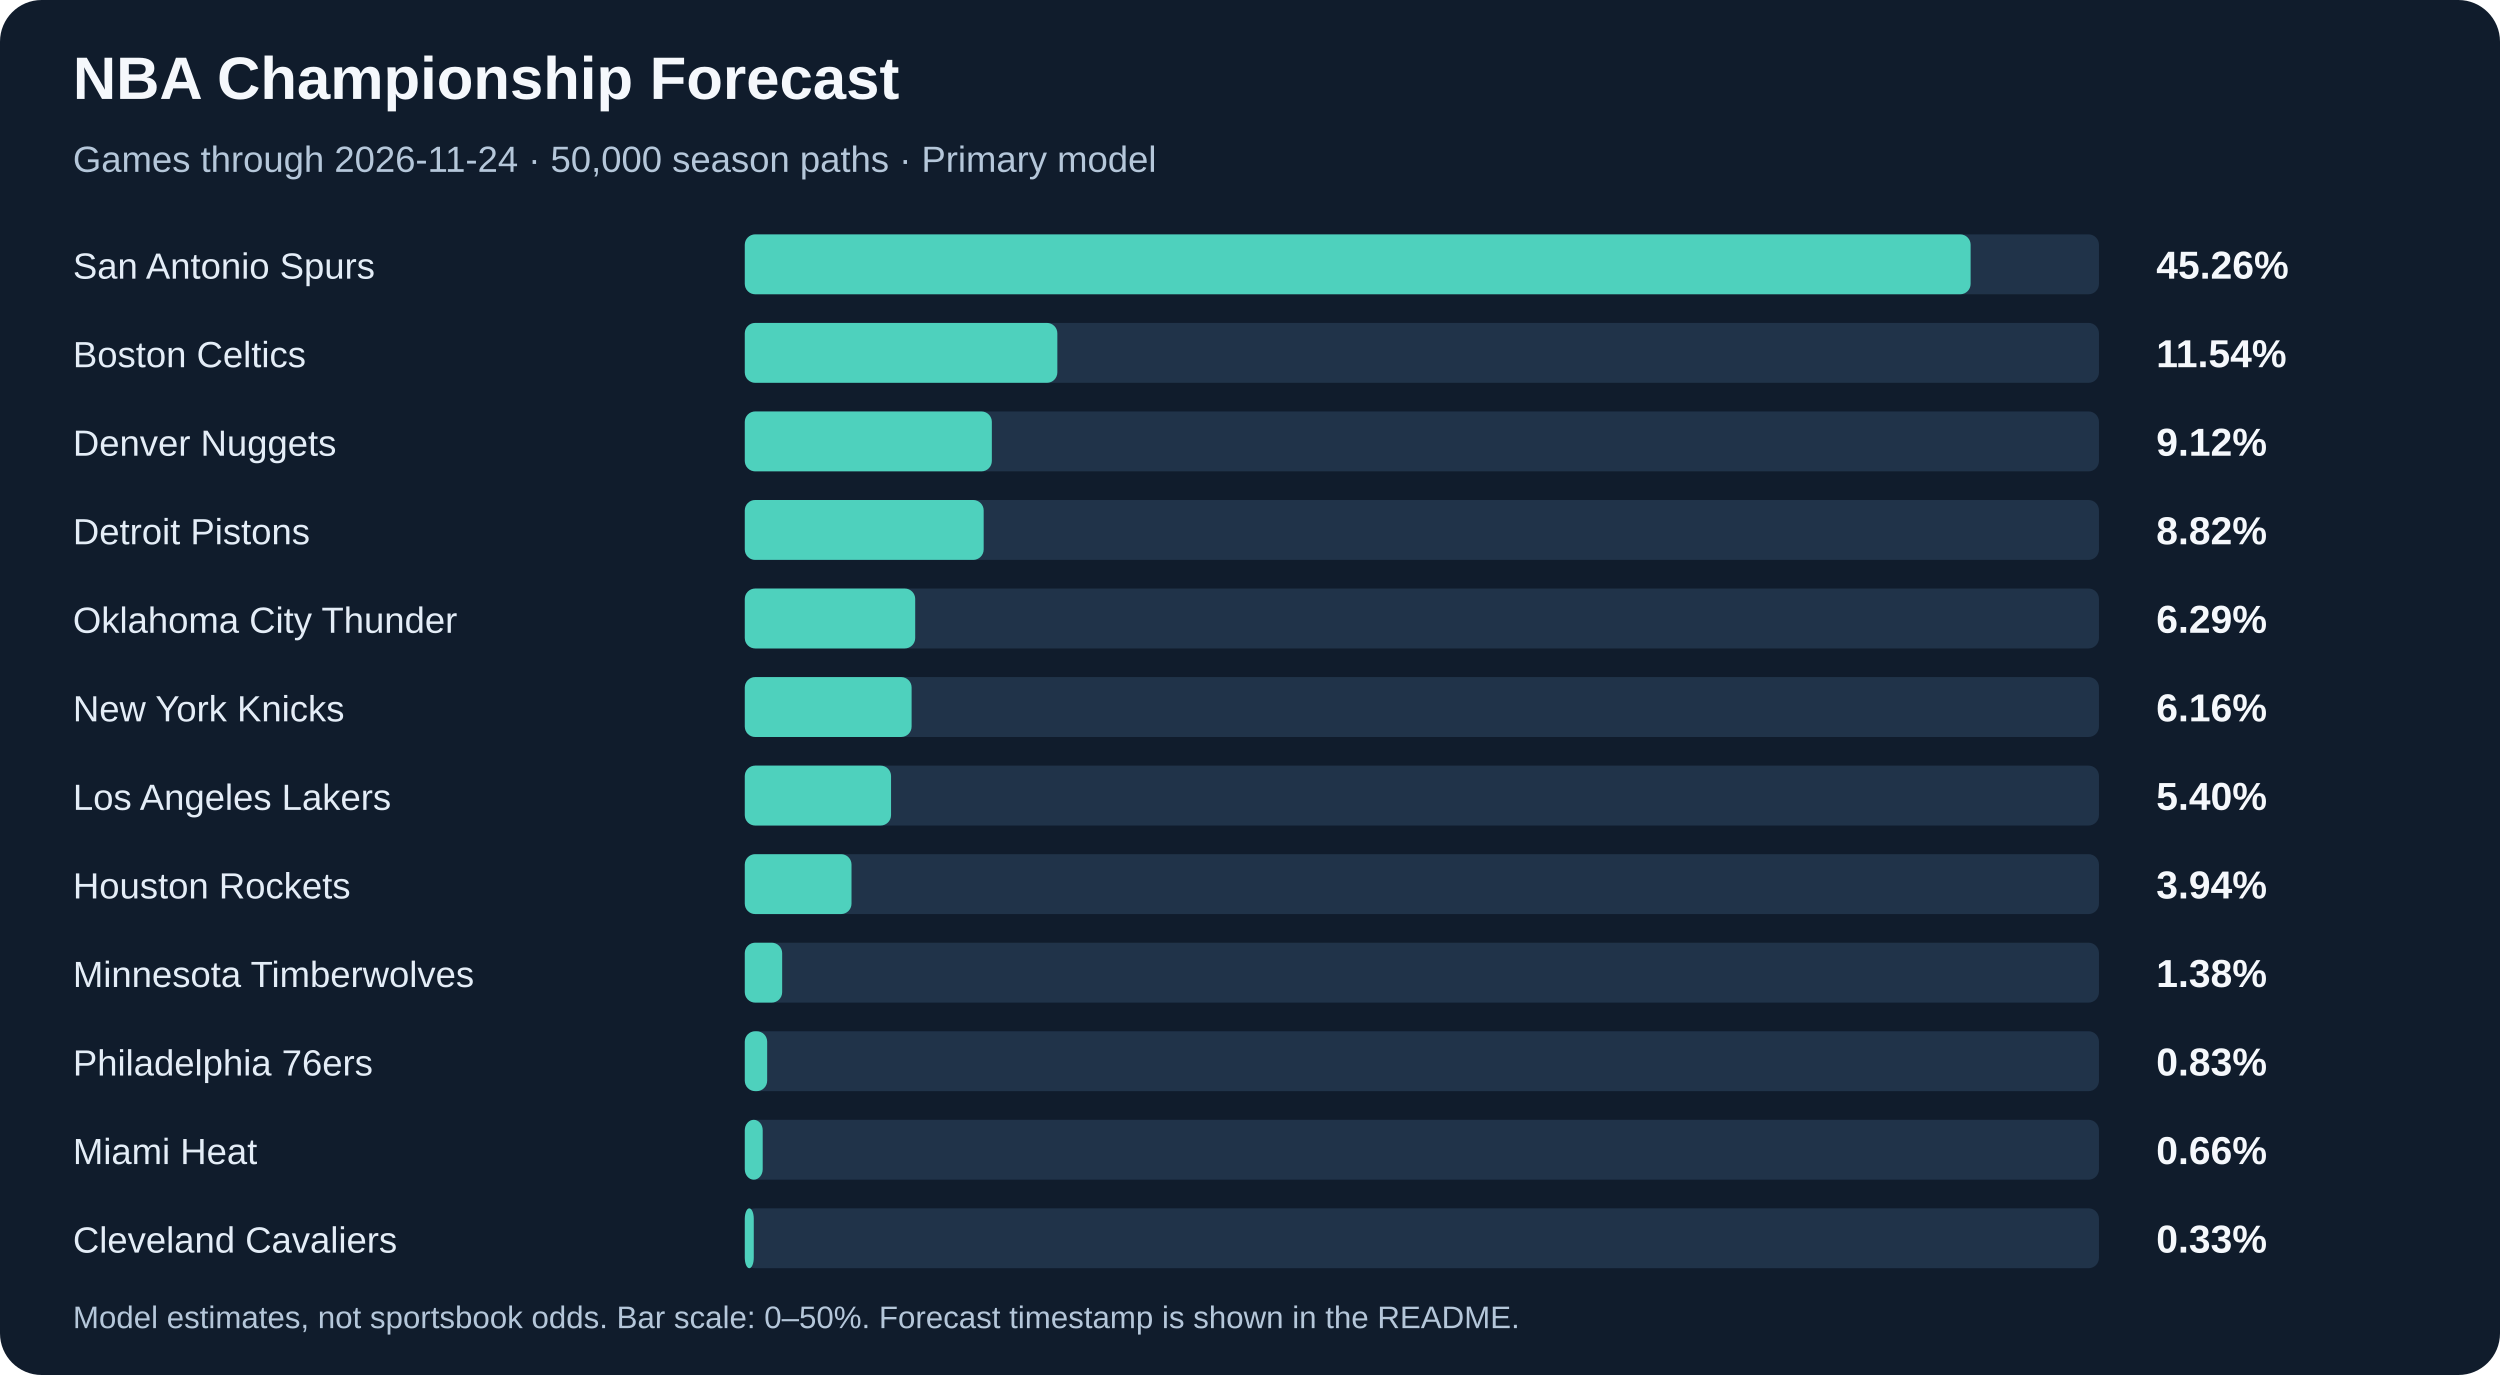
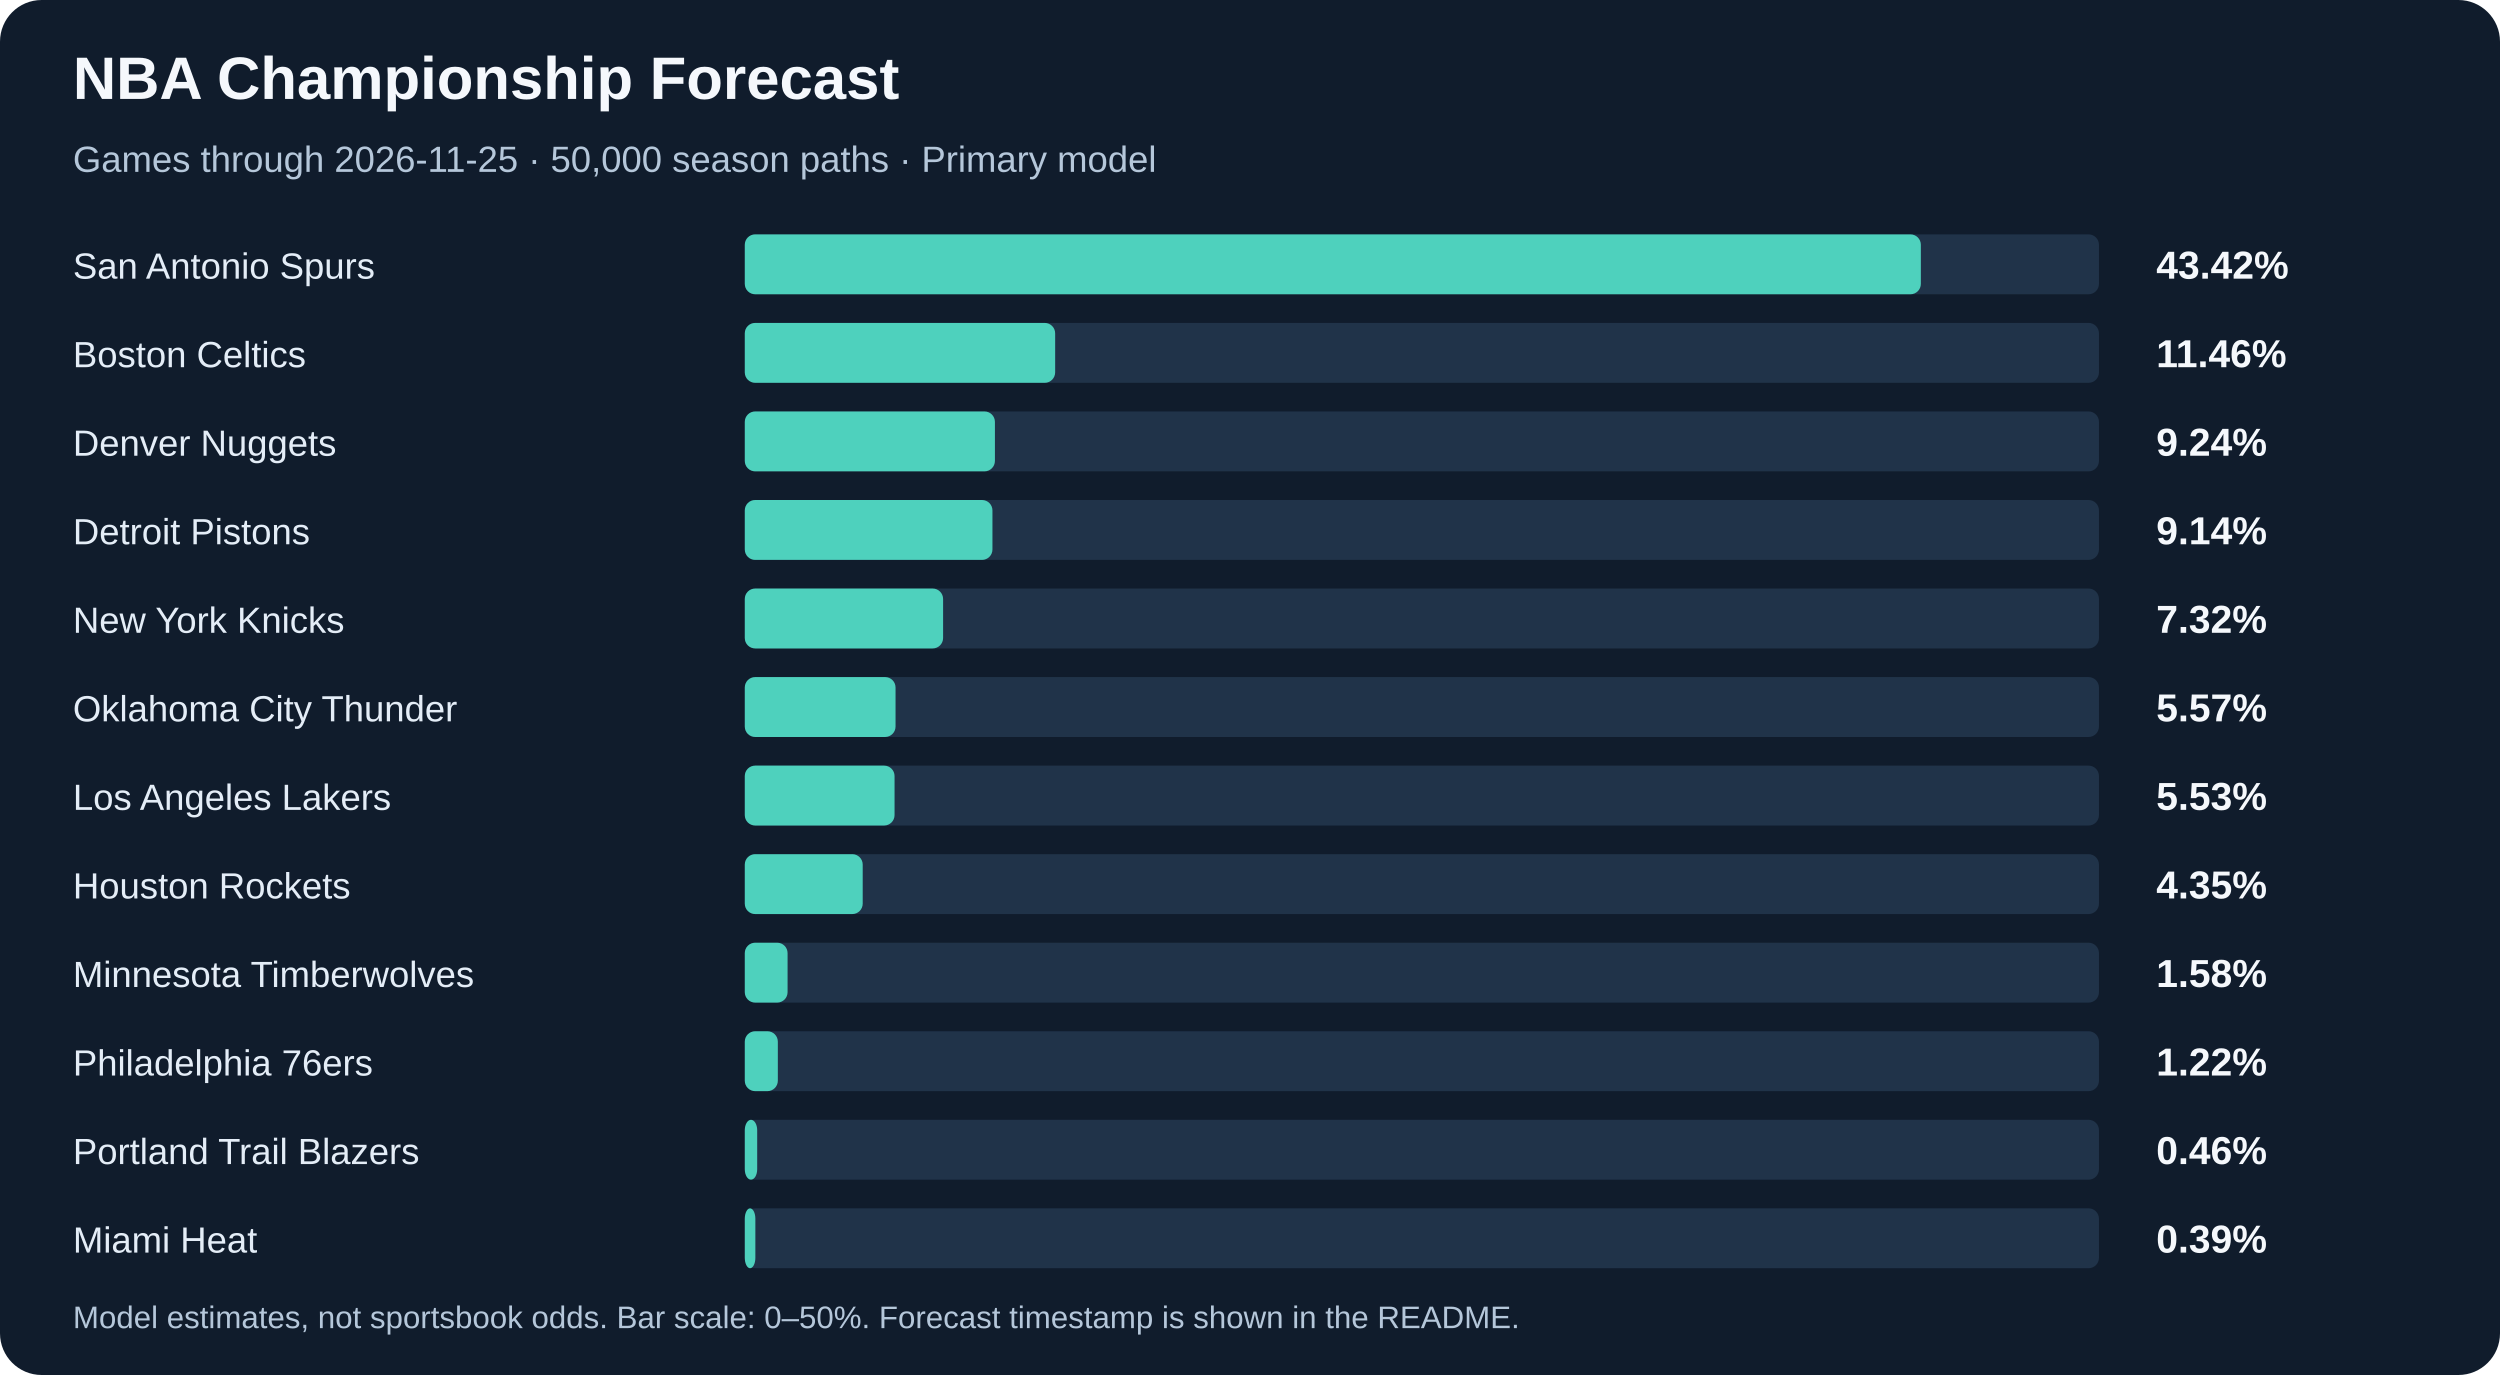
<svg xmlns="http://www.w3.org/2000/svg" width="960" height="528" viewBox="0 0 960 528" role="img" aria-labelledby="title description">
  <rect width="960" height="528" rx="16" fill="#101c2c" />
  <g font-family="Arial, sans-serif">
    <text x="28" y="38" fill="#f5f8fc" font-size="23" font-weight="700">NBA Championship Forecast</text>
-     <text x="28" y="66" fill="#b5c7da" font-size="14">Games through 2026-11-24 · 50,000 season paths · Primary model</text>
+     <text x="28" y="66" fill="#b5c7da" font-size="14">Games through 2026-11-25 · 50,000 season paths · Primary model</text>
    <text x="28" y="107" fill="#e4edf7" font-size="14">San Antonio Spurs</text>
    <rect x="286" y="90" width="520" height="23" rx="4" fill="#203349" />
-     <rect x="286" y="90" width="470.72" height="23" rx="4" fill="#4ed1bd" />
-     <text x="828" y="107" fill="#f5f8fc" font-size="15" font-weight="700">45.26%</text>
+     <rect x="286" y="90" width="451.61" height="23" rx="4" fill="#4ed1bd" />
+     <text x="828" y="107" fill="#f5f8fc" font-size="15" font-weight="700">43.42%</text>
    <text x="28" y="141" fill="#e4edf7" font-size="14">Boston Celtics</text>
    <rect x="286" y="124" width="520" height="23" rx="4" fill="#203349" />
-     <rect x="286" y="124" width="120.02" height="23" rx="4" fill="#4ed1bd" />
-     <text x="828" y="141" fill="#f5f8fc" font-size="15" font-weight="700">11.54%</text>
+     <rect x="286" y="124" width="119.18" height="23" rx="4" fill="#4ed1bd" />
+     <text x="828" y="141" fill="#f5f8fc" font-size="15" font-weight="700">11.46%</text>
    <text x="28" y="175" fill="#e4edf7" font-size="14">Denver Nuggets</text>
    <rect x="286" y="158" width="520" height="23" rx="4" fill="#203349" />
-     <rect x="286" y="158" width="94.87" height="23" rx="4" fill="#4ed1bd" />
-     <text x="828" y="175" fill="#f5f8fc" font-size="15" font-weight="700">9.12%</text>
+     <rect x="286" y="158" width="96.05" height="23" rx="4" fill="#4ed1bd" />
+     <text x="828" y="175" fill="#f5f8fc" font-size="15" font-weight="700">9.24%</text>
    <text x="28" y="209" fill="#e4edf7" font-size="14">Detroit Pistons</text>
    <rect x="286" y="192" width="520" height="23" rx="4" fill="#203349" />
-     <rect x="286" y="192" width="91.73" height="23" rx="4" fill="#4ed1bd" />
-     <text x="828" y="209" fill="#f5f8fc" font-size="15" font-weight="700">8.82%</text>
-     <text x="28" y="243" fill="#e4edf7" font-size="14">Oklahoma City Thunder</text>
+     <rect x="286" y="192" width="95.1" height="23" rx="4" fill="#4ed1bd" />
+     <text x="828" y="209" fill="#f5f8fc" font-size="15" font-weight="700">9.14%</text>
+     <text x="28" y="243" fill="#e4edf7" font-size="14">New York Knicks</text>
    <rect x="286" y="226" width="520" height="23" rx="4" fill="#203349" />
-     <rect x="286" y="226" width="65.44" height="23" rx="4" fill="#4ed1bd" />
-     <text x="828" y="243" fill="#f5f8fc" font-size="15" font-weight="700">6.29%</text>
-     <text x="28" y="277" fill="#e4edf7" font-size="14">New York Knicks</text>
+     <rect x="286" y="226" width="76.15" height="23" rx="4" fill="#4ed1bd" />
+     <text x="828" y="243" fill="#f5f8fc" font-size="15" font-weight="700">7.32%</text>
+     <text x="28" y="277" fill="#e4edf7" font-size="14">Oklahoma City Thunder</text>
    <rect x="286" y="260" width="520" height="23" rx="4" fill="#203349" />
-     <rect x="286" y="260" width="64.06" height="23" rx="4" fill="#4ed1bd" />
-     <text x="828" y="277" fill="#f5f8fc" font-size="15" font-weight="700">6.16%</text>
+     <rect x="286" y="260" width="57.89" height="23" rx="4" fill="#4ed1bd" />
+     <text x="828" y="277" fill="#f5f8fc" font-size="15" font-weight="700">5.57%</text>
    <text x="28" y="311" fill="#e4edf7" font-size="14">Los Angeles Lakers</text>
    <rect x="286" y="294" width="520" height="23" rx="4" fill="#203349" />
-     <rect x="286" y="294" width="56.16" height="23" rx="4" fill="#4ed1bd" />
-     <text x="828" y="311" fill="#f5f8fc" font-size="15" font-weight="700">5.40%</text>
+     <rect x="286" y="294" width="57.51" height="23" rx="4" fill="#4ed1bd" />
+     <text x="828" y="311" fill="#f5f8fc" font-size="15" font-weight="700">5.53%</text>
    <text x="28" y="345" fill="#e4edf7" font-size="14">Houston Rockets</text>
    <rect x="286" y="328" width="520" height="23" rx="4" fill="#203349" />
-     <rect x="286" y="328" width="40.98" height="23" rx="4" fill="#4ed1bd" />
-     <text x="828" y="345" fill="#f5f8fc" font-size="15" font-weight="700">3.94%</text>
+     <rect x="286" y="328" width="45.28" height="23" rx="4" fill="#4ed1bd" />
+     <text x="828" y="345" fill="#f5f8fc" font-size="15" font-weight="700">4.35%</text>
    <text x="28" y="379" fill="#e4edf7" font-size="14">Minnesota Timberwolves</text>
    <rect x="286" y="362" width="520" height="23" rx="4" fill="#203349" />
-     <rect x="286" y="362" width="14.35" height="23" rx="4" fill="#4ed1bd" />
-     <text x="828" y="379" fill="#f5f8fc" font-size="15" font-weight="700">1.38%</text>
+     <rect x="286" y="362" width="16.43" height="23" rx="4" fill="#4ed1bd" />
+     <text x="828" y="379" fill="#f5f8fc" font-size="15" font-weight="700">1.58%</text>
    <text x="28" y="413" fill="#e4edf7" font-size="14">Philadelphia 76ers</text>
    <rect x="286" y="396" width="520" height="23" rx="4" fill="#203349" />
-     <rect x="286" y="396" width="8.59" height="23" rx="4" fill="#4ed1bd" />
-     <text x="828" y="413" fill="#f5f8fc" font-size="15" font-weight="700">0.83%</text>
-     <text x="28" y="447" fill="#e4edf7" font-size="14">Miami Heat</text>
+     <rect x="286" y="396" width="12.69" height="23" rx="4" fill="#4ed1bd" />
+     <text x="828" y="413" fill="#f5f8fc" font-size="15" font-weight="700">1.22%</text>
+     <text x="28" y="447" fill="#e4edf7" font-size="14">Portland Trail Blazers</text>
    <rect x="286" y="430" width="520" height="23" rx="4" fill="#203349" />
-     <rect x="286" y="430" width="6.88" height="23" rx="4" fill="#4ed1bd" />
-     <text x="828" y="447" fill="#f5f8fc" font-size="15" font-weight="700">0.66%</text>
-     <text x="28" y="481" fill="#e4edf7" font-size="14">Cleveland Cavaliers</text>
+     <rect x="286" y="430" width="4.76" height="23" rx="4" fill="#4ed1bd" />
+     <text x="828" y="447" fill="#f5f8fc" font-size="15" font-weight="700">0.46%</text>
+     <text x="28" y="481" fill="#e4edf7" font-size="14">Miami Heat</text>
    <rect x="286" y="464" width="520" height="23" rx="4" fill="#203349" />
-     <rect x="286" y="464" width="3.45" height="23" rx="4" fill="#4ed1bd" />
-     <text x="828" y="481" fill="#f5f8fc" font-size="15" font-weight="700">0.33%</text>
+     <rect x="286" y="464" width="4.06" height="23" rx="4" fill="#4ed1bd" />
+     <text x="828" y="481" fill="#f5f8fc" font-size="15" font-weight="700">0.39%</text>
    <text x="28" y="510" fill="#b5c7da" font-size="12">Model estimates, not sportsbook odds. Bar scale: 0–50%. Forecast timestamp is shown in the README.</text>
  </g>
</svg>
